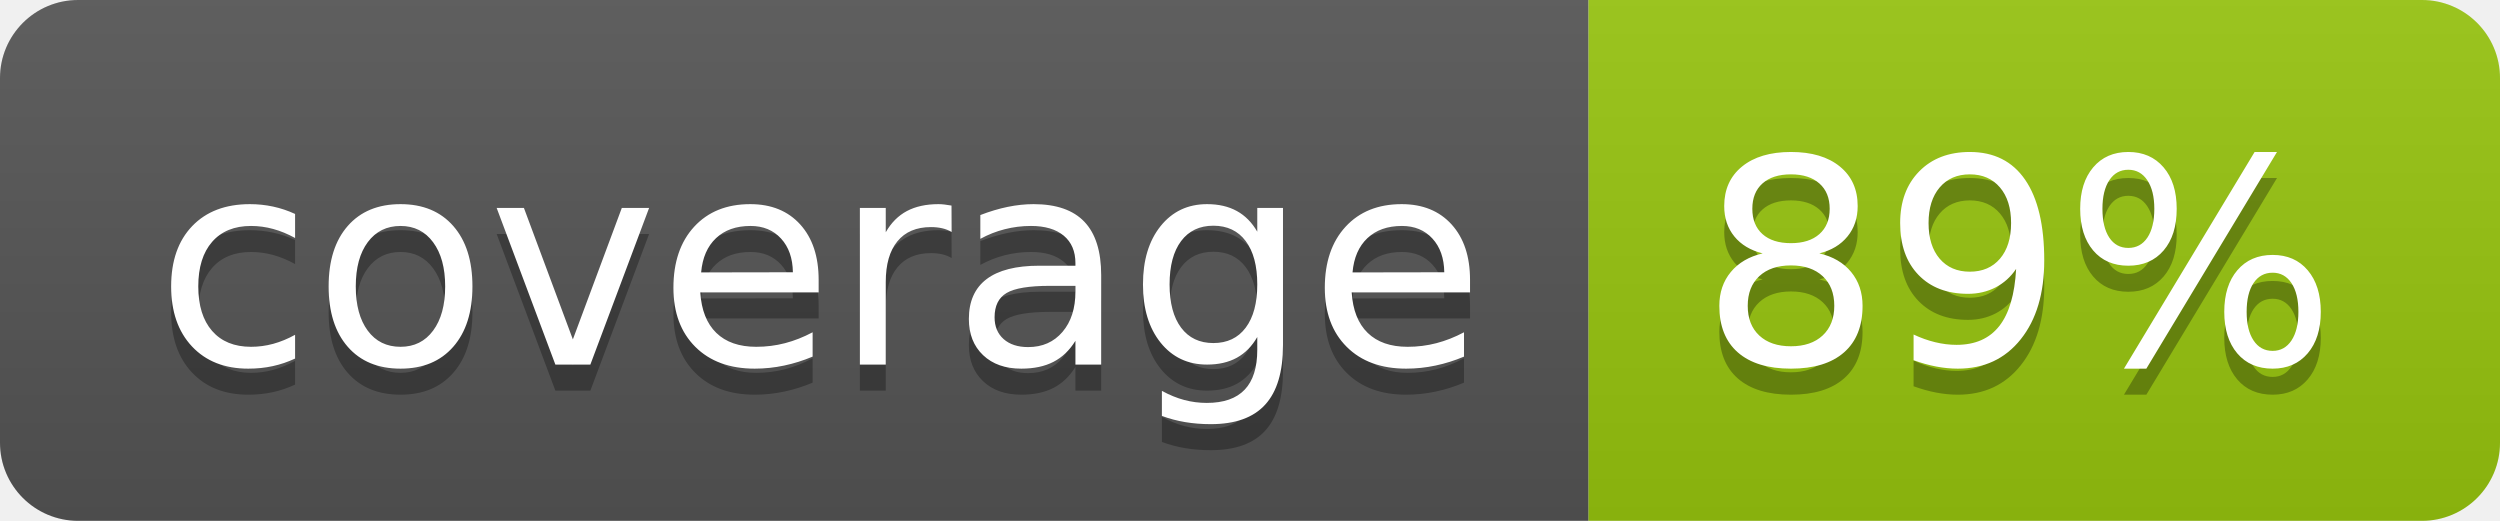
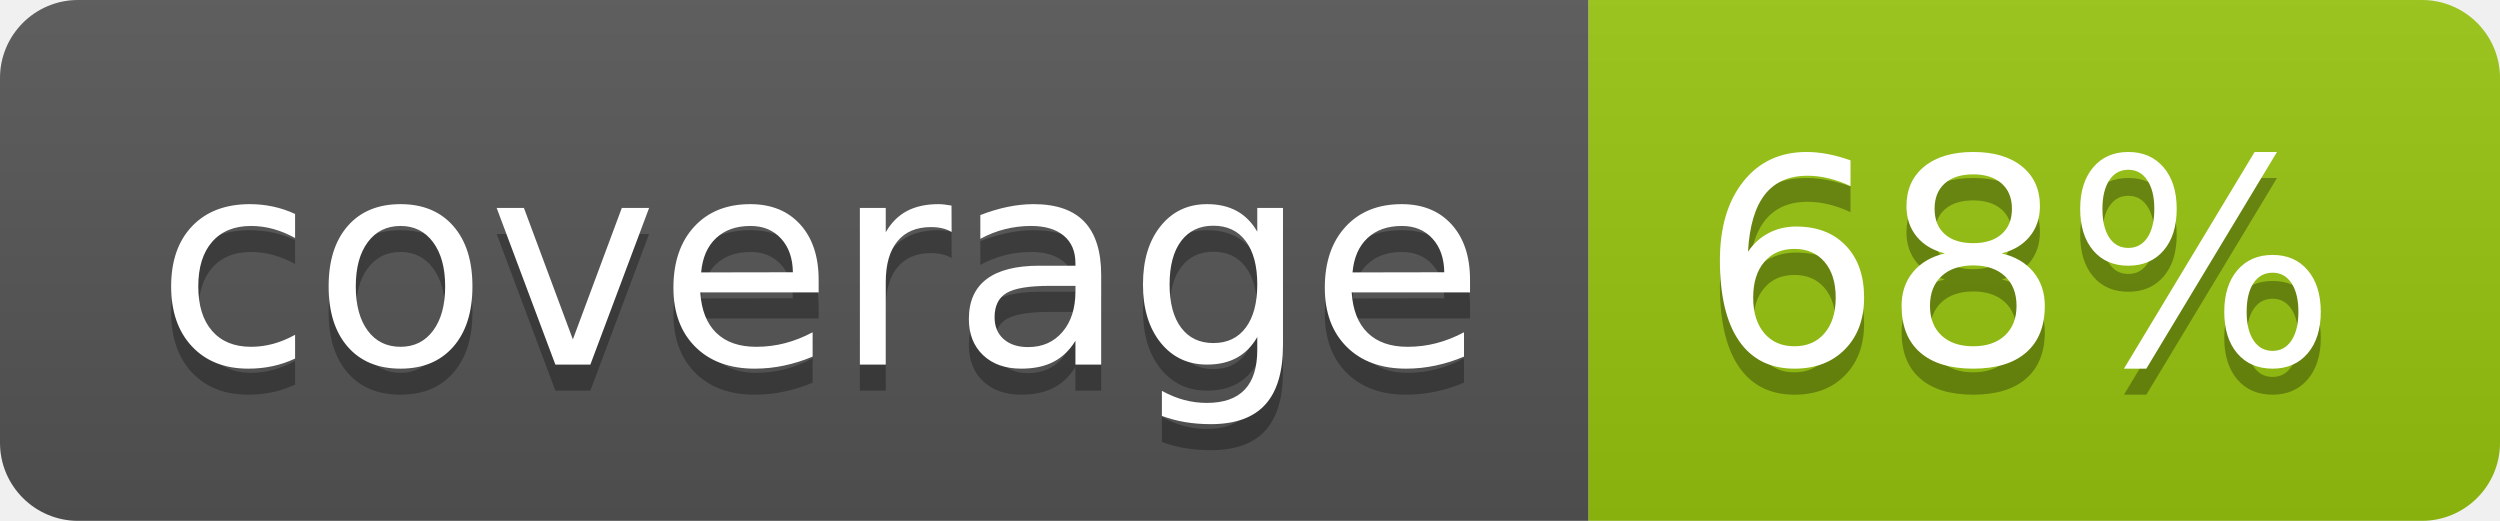
<svg xmlns="http://www.w3.org/2000/svg" width="96" height="20">
  <linearGradient id="b" x2="0" y2="100%">
    <stop offset="0" stop-color="#bbb" stop-opacity=".1" />
    <stop offset="1" stop-opacity=".1" />
  </linearGradient>
  <clipPath id="a">
    <rect width="96" height="20" rx="3" fill="#fff" />
  </clipPath>
  <g clip-path="url(#a)">
    <path fill="#555" d="M0 0h61v20H0z" />
    <path fill="#97C50F" d="M61 0h35v20H61z" />
    <path fill="url(#b)" d="M0 0h96v20H0z" />
  </g>
  <g fill="#fff" text-anchor="middle" font-family="DejaVu Sans,Verdana,Geneva,sans-serif" font-size="110">
    <text x="315" y="150" fill="#010101" fill-opacity=".3" transform="scale(.1)" textLength="510">coverage</text>
    <text x="315" y="140" transform="scale(.1)" textLength="510">coverage</text>
-     <text x="775" y="150" fill="#010101" fill-opacity=".3" transform="scale(.1)" textLength="250">89%</text>
-     <text x="775" y="140" transform="scale(.1)" textLength="250">89%</text>
+     <text x="775" y="150" fill="#010101" fill-opacity=".3" transform="scale(.1)" textLength="250">68%</text>
+     <text x="775" y="140" transform="scale(.1)" textLength="250">68%</text>
  </g>
</svg>
